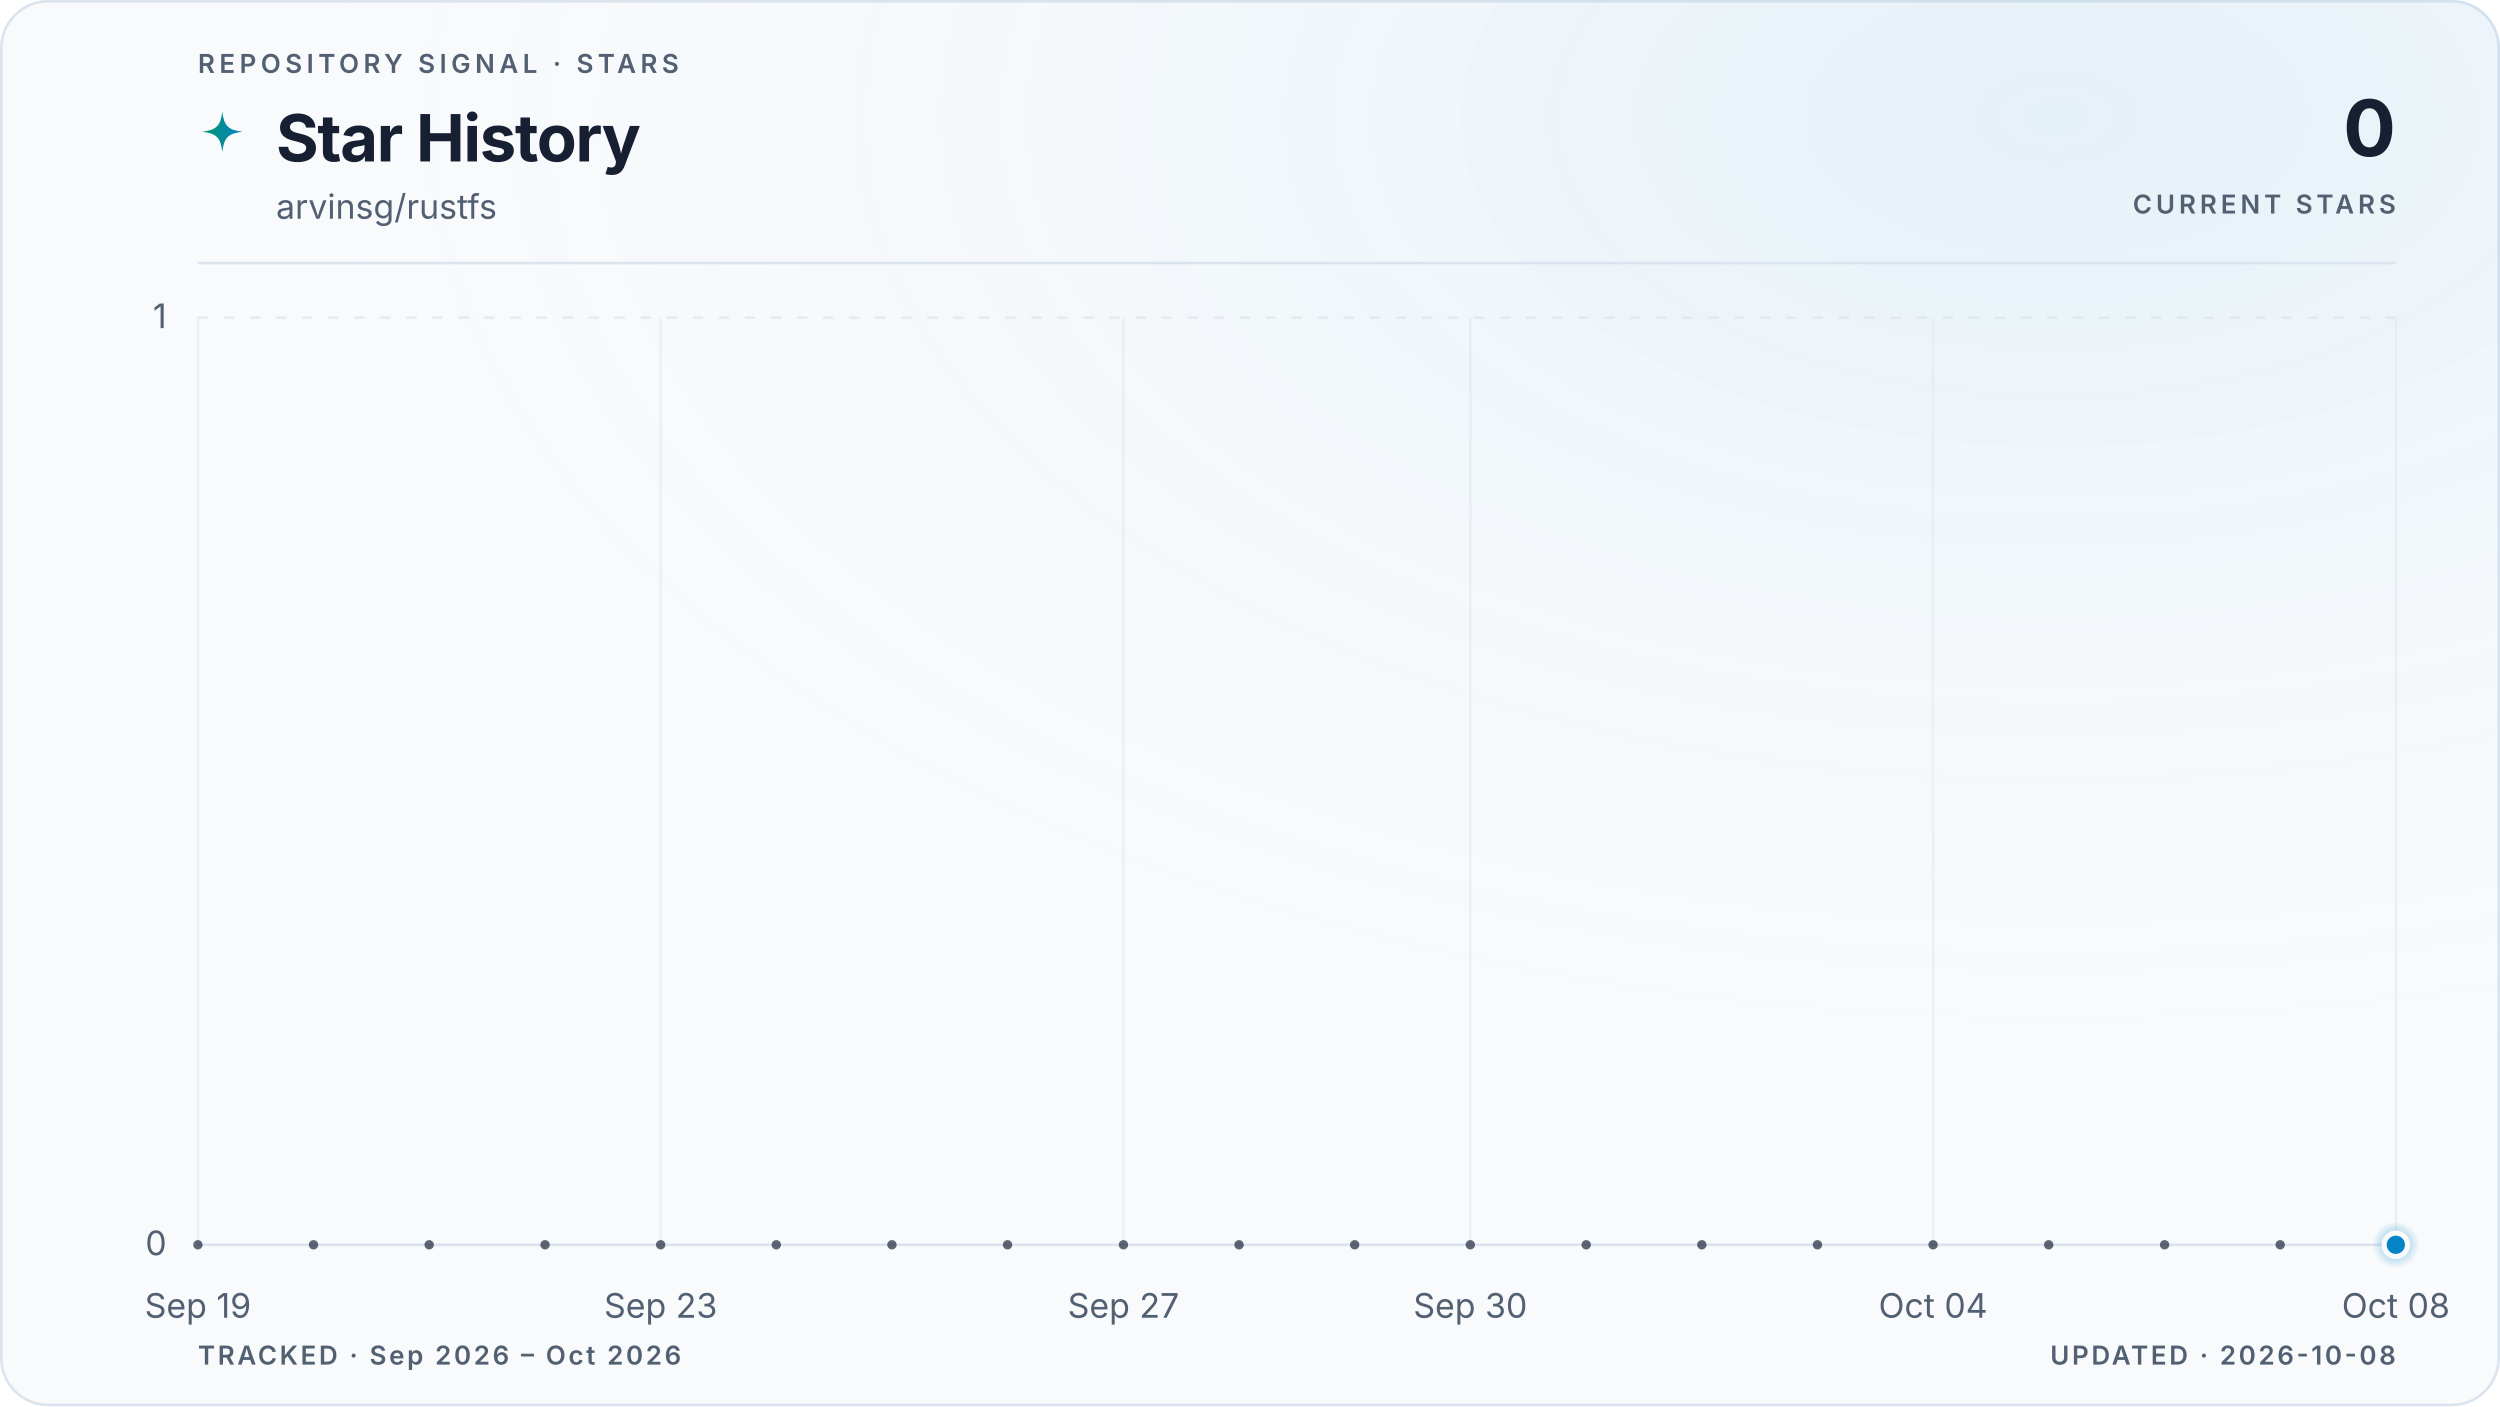
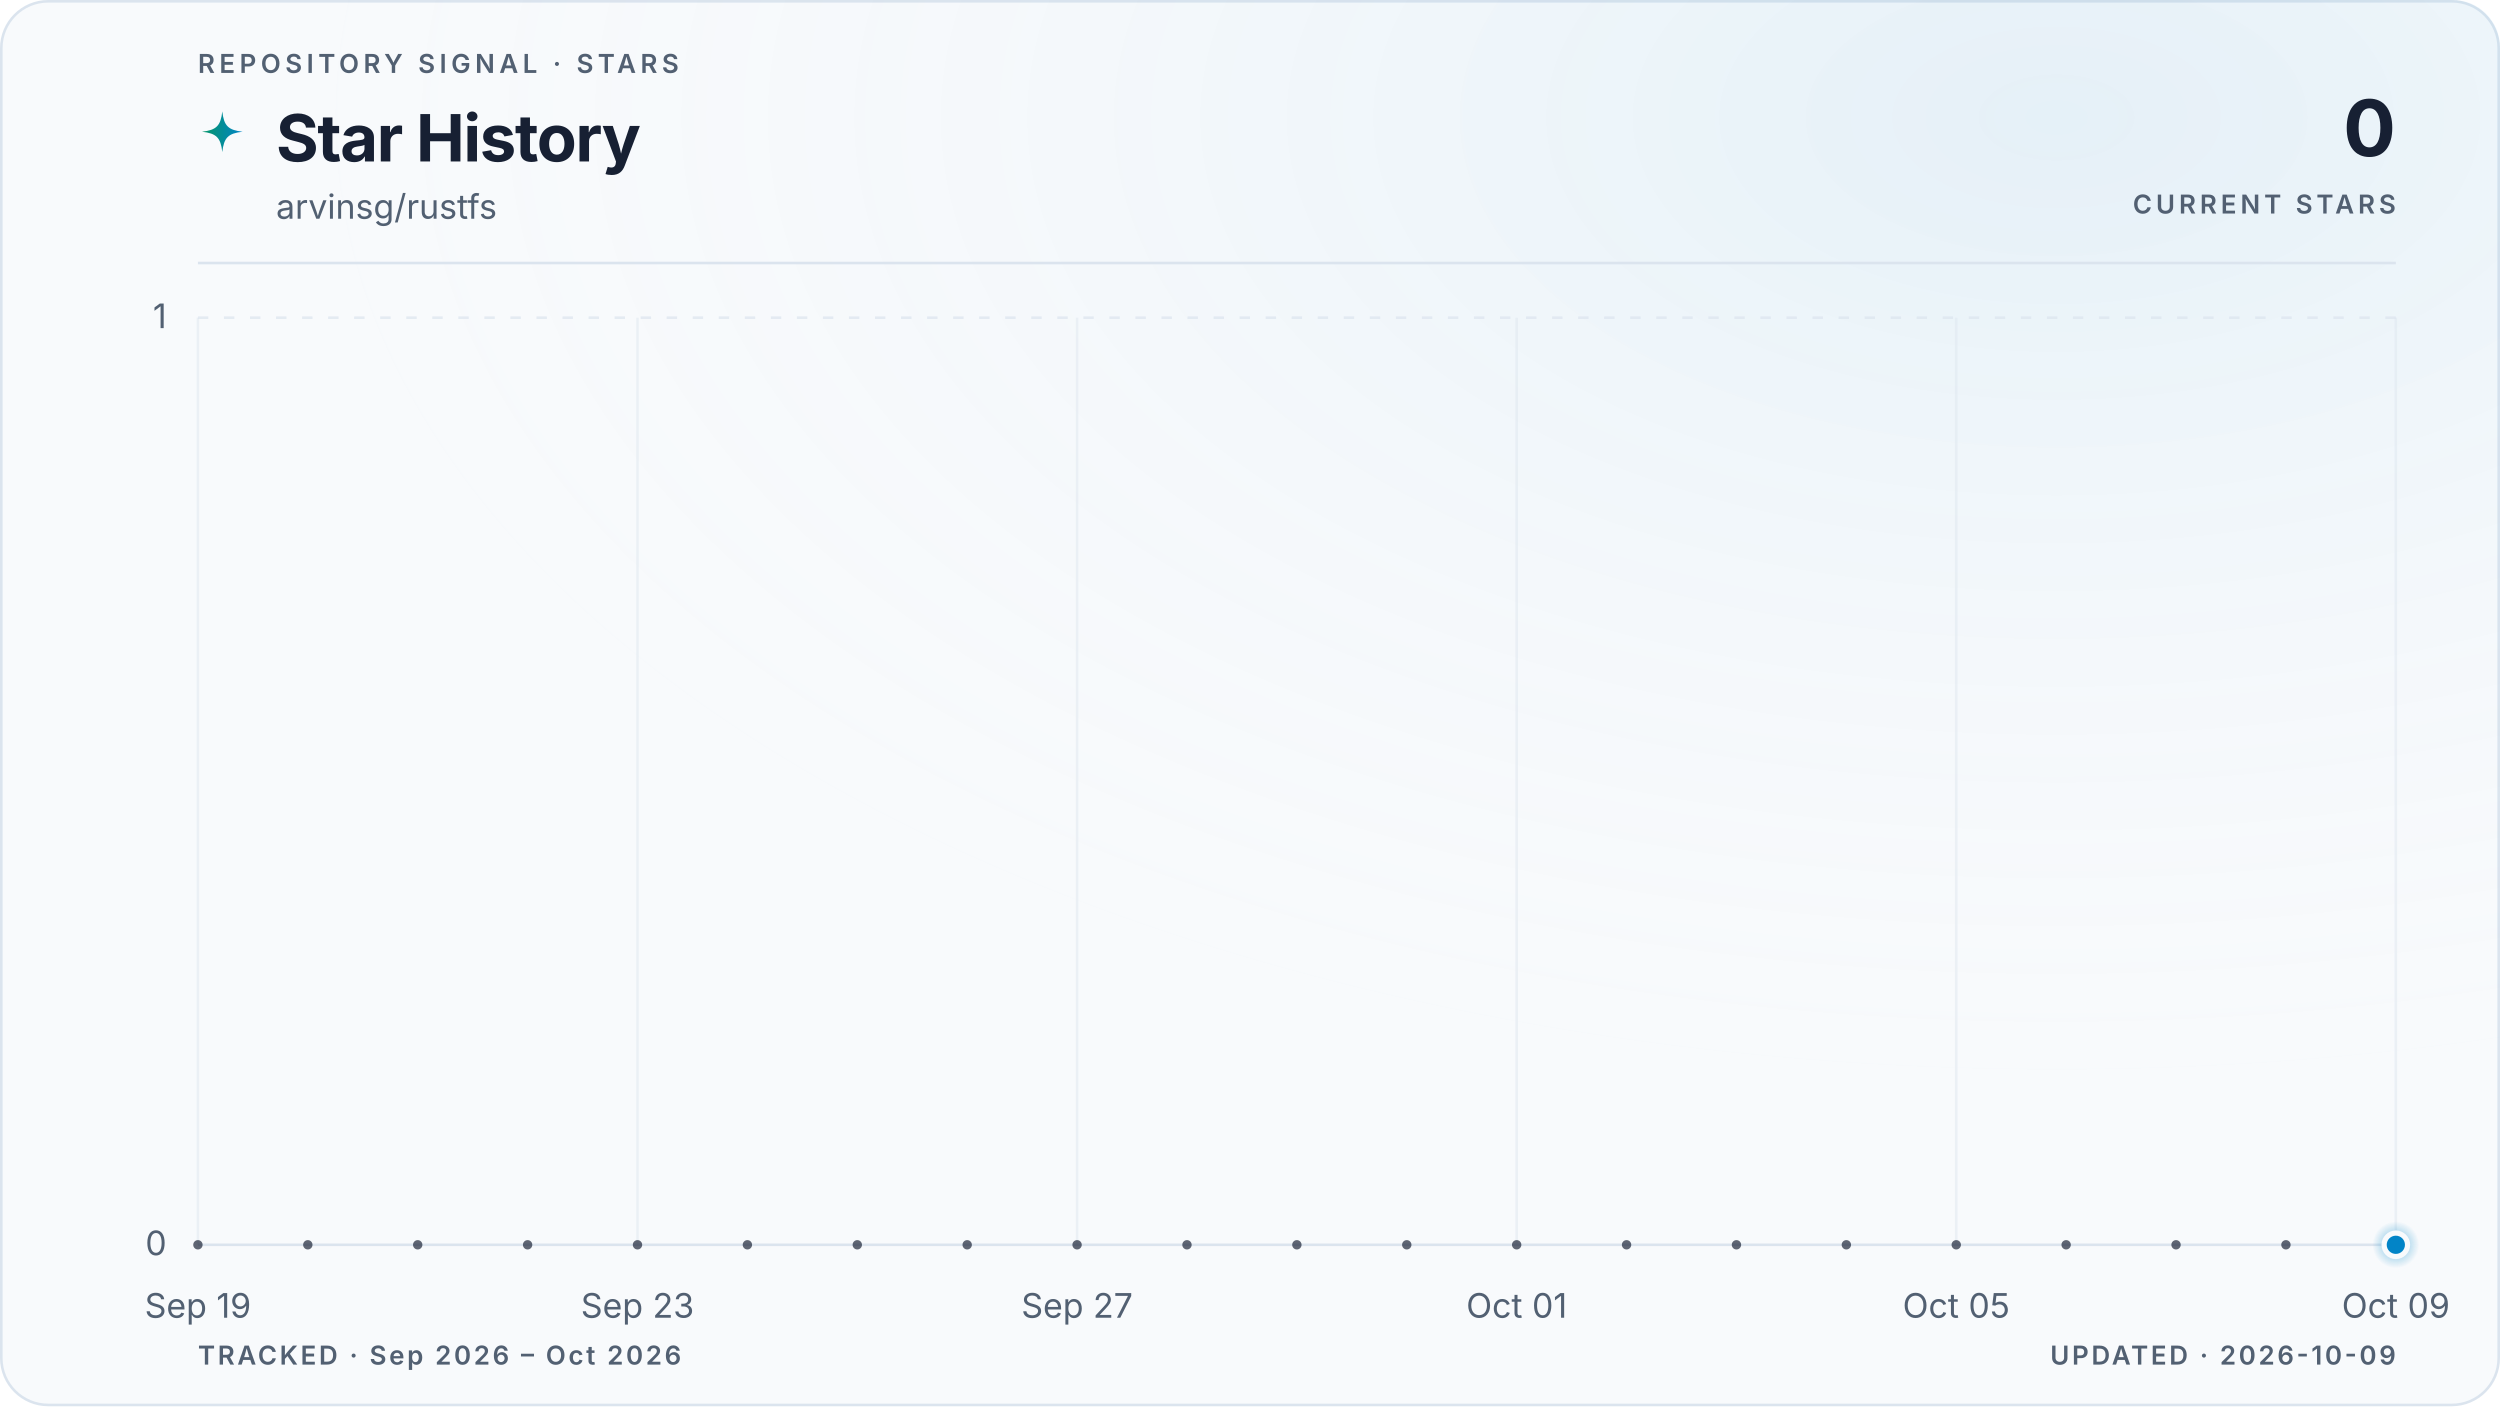
<svg xmlns="http://www.w3.org/2000/svg" viewBox="0 0 960 540" role="img" aria-labelledby="title description" data-style="gradient" data-variant="glow" data-layout="editorial" data-animated="true">
  <defs>
    <linearGradient id="trend" x1="0" y1="0" x2="1" y2="0">
      <stop offset="0%" stop-color="#059669" />
      <stop offset="100%" stop-color="#0284c7" />
    </linearGradient>
    <linearGradient id="area" x1="0" y1="0" x2="0" y2="1">
      <stop offset="0%" stop-color="#059669" stop-opacity="0.22" />
      <stop offset="55%" stop-color="#0284c7" stop-opacity="0.06" />
      <stop offset="100%" stop-color="#0284c7" stop-opacity="0" />
    </linearGradient>
    <radialGradient id="marker-halo" cx="50%" cy="50%" r="50%">
      <stop offset="0%" stop-color="#0284c7" stop-opacity="0.55" />
      <stop offset="100%" stop-color="#0284c7" stop-opacity="0" />
    </radialGradient>
    <radialGradient id="surface-glow" cx="82%" cy="8%" r="70%">
      <stop offset="0%" stop-color="#0284c7" stop-opacity="0.08" />
      <stop offset="100%" stop-color="#f8fafc" stop-opacity="0" />
    </radialGradient>
    <filter id="trend-glow" x="-20%" y="-20%" width="140%" height="140%">
      <feGaussianBlur stdDeviation="5" />
    </filter>
  </defs>
  <style>
.trend-enter{transform-box:fill-box;transform-origin:center;animation:trend-enter 520ms cubic-bezier(0.16,1,0.3,1)}
.marker-enter{transform-box:fill-box;transform-origin:center;animation:marker-enter 320ms cubic-bezier(0.16,1,0.3,1) 200ms both}
.marker-pulse{transform-box:fill-box;transform-origin:center;animation:marker-pulse 2.6s ease-out infinite}
@keyframes trend-enter{from{opacity:.35;transform:translateY(10px)}to{opacity:1;transform:translateY(0)}}
@keyframes marker-enter{from{opacity:0;transform:scale(.4)}to{opacity:1;transform:scale(1)}}
@keyframes marker-pulse{0%{opacity:.5;transform:scale(.7)}70%,100%{opacity:0;transform:scale(2.1)}}
@media (prefers-reduced-motion:reduce){.trend-enter,.marker-enter,.marker-pulse{animation:none!important}}
@media (prefers-reduced-motion:reduce){.marker-pulse{opacity:0}}
</style>
  <rect x="0.5" y="0.5" width="959" height="539" fill="#f8fafc" stroke="#dbe4ee" stroke-width="1" rx="18" />
  <rect width="960" height="540" fill="url(#surface-glow)" rx="18" />
  <text x="76" y="28" fill="#526072" font-family="ui-sans-serif, system-ui, -apple-system, BlinkMacSystemFont, 'Segoe UI', sans-serif" font-size="10" font-weight="600" letter-spacing="1.7">REPOSITORY SIGNAL · STARS</text>
  <path d="M12 1c.8 7.1 2.9 9.2 10 10-7.1.8-9.2 2.9-10 10-.8-7.1-2.9-9.2-10-10 7.1-.8 9.2-2.9 10-10Z" transform="translate(76 42) scale(.78)" fill="url(#trend)" aria-hidden="true" />
  <text x="106" y="62" fill="#172033" font-family="ui-sans-serif, system-ui, -apple-system, BlinkMacSystemFont, 'Segoe UI', sans-serif" font-size="25" font-weight="700" letter-spacing="-0.5">Star History</text>
  <text x="106" y="84" fill="#526072" font-family="ui-sans-serif, system-ui, -apple-system, BlinkMacSystemFont, 'Segoe UI', sans-serif" font-size="13">arvinsg/rustfs</text>
  <text x="920" y="60" fill="#172033" font-family="ui-sans-serif, system-ui, -apple-system, BlinkMacSystemFont, 'Segoe UI', sans-serif" font-size="30" font-weight="700" letter-spacing="-0.6" text-anchor="end">0</text>
  <text x="920" y="82" fill="#526072" font-family="ui-sans-serif, system-ui, -apple-system, BlinkMacSystemFont, 'Segoe UI', sans-serif" font-size="10" font-weight="600" letter-spacing="1.5" text-anchor="end">CURRENT STARS</text>
  <line x1="76" y1="101" x2="920" y2="101" stroke="#dbe4ee" stroke-width="1" />
  <line x1="76" y1="478.0" x2="920" y2="478.0" stroke="#dbe4ee" stroke-width="1" stroke-dasharray="0" opacity="1" />
  <text x="64" y="482.0" fill="#526072" font-family="ui-sans-serif, system-ui, -apple-system, BlinkMacSystemFont, 'Segoe UI', sans-serif" font-size="13" text-anchor="end">0</text>
  <line x1="76" y1="122.0" x2="920" y2="122.0" stroke="#dbe4ee" stroke-width="1" stroke-dasharray="4 6" opacity="0.7" />
  <text x="64" y="126.0" fill="#526072" font-family="ui-sans-serif, system-ui, -apple-system, BlinkMacSystemFont, 'Segoe UI', sans-serif" font-size="13" text-anchor="end">1</text>
  <line x1="76.0" y1="122" x2="76.0" y2="478" stroke="#dbe4ee" stroke-width="1" opacity="0.45" />
  <text x="76.0" y="506" fill="#526072" font-family="ui-sans-serif, system-ui, -apple-system, BlinkMacSystemFont, 'Segoe UI', sans-serif" font-size="13" text-anchor="middle">Sep 19</text>
-   <line x1="253.7" y1="122" x2="253.7" y2="478" stroke="#dbe4ee" stroke-width="1" opacity="0.45" />
-   <text x="253.7" y="506" fill="#526072" font-family="ui-sans-serif, system-ui, -apple-system, BlinkMacSystemFont, 'Segoe UI', sans-serif" font-size="13" text-anchor="middle">Sep 23</text>
-   <line x1="431.4" y1="122" x2="431.4" y2="478" stroke="#dbe4ee" stroke-width="1" opacity="0.45" />
-   <text x="431.4" y="506" fill="#526072" font-family="ui-sans-serif, system-ui, -apple-system, BlinkMacSystemFont, 'Segoe UI', sans-serif" font-size="13" text-anchor="middle">Sep 27</text>
-   <line x1="564.6" y1="122" x2="564.6" y2="478" stroke="#dbe4ee" stroke-width="1" opacity="0.45" />
-   <text x="564.6" y="506" fill="#526072" font-family="ui-sans-serif, system-ui, -apple-system, BlinkMacSystemFont, 'Segoe UI', sans-serif" font-size="13" text-anchor="middle">Sep 30</text>
-   <line x1="742.3" y1="122" x2="742.3" y2="478" stroke="#dbe4ee" stroke-width="1" opacity="0.45" />
-   <text x="742.3" y="506" fill="#526072" font-family="ui-sans-serif, system-ui, -apple-system, BlinkMacSystemFont, 'Segoe UI', sans-serif" font-size="13" text-anchor="middle">Oct 04</text>
+   <line x1="244.8" y1="122" x2="244.8" y2="478" stroke="#dbe4ee" stroke-width="1" opacity="0.45" />
+   <text x="244.8" y="506" fill="#526072" font-family="ui-sans-serif, system-ui, -apple-system, BlinkMacSystemFont, 'Segoe UI', sans-serif" font-size="13" text-anchor="middle">Sep 23</text>
+   <line x1="413.6" y1="122" x2="413.6" y2="478" stroke="#dbe4ee" stroke-width="1" opacity="0.45" />
+   <text x="413.6" y="506" fill="#526072" font-family="ui-sans-serif, system-ui, -apple-system, BlinkMacSystemFont, 'Segoe UI', sans-serif" font-size="13" text-anchor="middle">Sep 27</text>
+   <line x1="582.4" y1="122" x2="582.4" y2="478" stroke="#dbe4ee" stroke-width="1" opacity="0.45" />
+   <text x="582.4" y="506" fill="#526072" font-family="ui-sans-serif, system-ui, -apple-system, BlinkMacSystemFont, 'Segoe UI', sans-serif" font-size="13" text-anchor="middle">Oct 01</text>
+   <line x1="751.2" y1="122" x2="751.2" y2="478" stroke="#dbe4ee" stroke-width="1" opacity="0.45" />
+   <text x="751.2" y="506" fill="#526072" font-family="ui-sans-serif, system-ui, -apple-system, BlinkMacSystemFont, 'Segoe UI', sans-serif" font-size="13" text-anchor="middle">Oct 05</text>
  <line x1="920.0" y1="122" x2="920.0" y2="478" stroke="#dbe4ee" stroke-width="1" opacity="0.45" />
-   <text x="920.0" y="506" fill="#526072" font-family="ui-sans-serif, system-ui, -apple-system, BlinkMacSystemFont, 'Segoe UI', sans-serif" font-size="13" text-anchor="middle">Oct 08</text>
+   <text x="920.0" y="506" fill="#526072" font-family="ui-sans-serif, system-ui, -apple-system, BlinkMacSystemFont, 'Segoe UI', sans-serif" font-size="13" text-anchor="middle">Oct 09</text>
  <g class="trend-enter">
-     <path d="M 76.0 478.0 C 90.8 478.0, 105.6 478.0, 120.4 478.0 C 135.2 478.0, 150.0 478.0, 164.8 478.0 C 179.6 478.0, 194.5 478.0, 209.3 478.0 C 224.1 478.0, 238.9 478.0, 253.7 478.0 C 268.5 478.0, 283.3 478.0, 298.1 478.0 C 312.9 478.0, 327.7 478.0, 342.5 478.0 C 357.3 478.0, 372.1 478.0, 386.9 478.0 C 401.8 478.0, 416.6 478.0, 431.4 478.0 C 446.2 478.0, 461.0 478.0, 475.8 478.0 C 490.6 478.0, 505.4 478.0, 520.2 478.0 C 535.0 478.0, 549.8 478.0, 564.6 478.0 C 579.4 478.0, 594.2 478.0, 609.1 478.0 C 623.9 478.0, 638.7 478.0, 653.5 478.0 C 668.3 478.0, 683.1 478.0, 697.9 478.0 C 712.7 478.0, 727.5 478.0, 742.3 478.0 C 757.1 478.0, 771.9 478.0, 786.7 478.0 C 801.5 478.0, 816.4 478.0, 831.2 478.0 C 846.0 478.0, 860.8 478.0, 875.6 478.0 C 890.4 478.0, 905.2 478.0, 920.0 478.0 L 920.0 478.0 L 76.0 478.0 Z" fill="url(#area)" />
-     <path d="M 76.0 478.0 C 90.8 478.0, 105.6 478.0, 120.4 478.0 C 135.2 478.0, 150.0 478.0, 164.8 478.0 C 179.6 478.0, 194.5 478.0, 209.3 478.0 C 224.1 478.0, 238.9 478.0, 253.7 478.0 C 268.5 478.0, 283.3 478.0, 298.1 478.0 C 312.9 478.0, 327.7 478.0, 342.5 478.0 C 357.3 478.0, 372.1 478.0, 386.9 478.0 C 401.8 478.0, 416.6 478.0, 431.4 478.0 C 446.2 478.0, 461.0 478.0, 475.8 478.0 C 490.6 478.0, 505.4 478.0, 520.2 478.0 C 535.0 478.0, 549.8 478.0, 564.6 478.0 C 579.4 478.0, 594.2 478.0, 609.1 478.0 C 623.9 478.0, 638.7 478.0, 653.5 478.0 C 668.3 478.0, 683.1 478.0, 697.9 478.0 C 712.7 478.0, 727.5 478.0, 742.3 478.0 C 757.1 478.0, 771.9 478.0, 786.7 478.0 C 801.5 478.0, 816.4 478.0, 831.2 478.0 C 846.0 478.0, 860.8 478.0, 875.6 478.0 C 890.4 478.0, 905.2 478.0, 920.0 478.0" fill="none" stroke="url(#trend)" stroke-width="10" stroke-linecap="round" stroke-linejoin="round" opacity="0.10" filter="url(#trend-glow)" />
-     <path d="M 76.0 478.0 C 90.8 478.0, 105.6 478.0, 120.4 478.0 C 135.2 478.0, 150.0 478.0, 164.8 478.0 C 179.6 478.0, 194.5 478.0, 209.3 478.0 C 224.1 478.0, 238.9 478.0, 253.7 478.0 C 268.5 478.0, 283.3 478.0, 298.1 478.0 C 312.9 478.0, 327.7 478.0, 342.5 478.0 C 357.3 478.0, 372.1 478.0, 386.9 478.0 C 401.8 478.0, 416.6 478.0, 431.4 478.0 C 446.2 478.0, 461.0 478.0, 475.8 478.0 C 490.6 478.0, 505.4 478.0, 520.2 478.0 C 535.0 478.0, 549.8 478.0, 564.6 478.0 C 579.4 478.0, 594.2 478.0, 609.1 478.0 C 623.9 478.0, 638.7 478.0, 653.5 478.0 C 668.3 478.0, 683.1 478.0, 697.9 478.0 C 712.7 478.0, 727.5 478.0, 742.3 478.0 C 757.1 478.0, 771.9 478.0, 786.7 478.0 C 801.5 478.0, 816.4 478.0, 831.2 478.0 C 846.0 478.0, 860.8 478.0, 875.6 478.0 C 890.4 478.0, 905.2 478.0, 920.0 478.0" fill="none" stroke="url(#trend)" stroke-width="3" stroke-linecap="round" stroke-linejoin="round" />
-     <g data-point-count="19" fill="#172033" opacity="0.68">
+     <path d="M 76.0 478.0 C 90.1 478.0, 104.1 478.0, 118.2 478.0 C 132.3 478.0, 146.3 478.0, 160.4 478.0 C 174.5 478.0, 188.5 478.0, 202.6 478.0 C 216.7 478.0, 230.7 478.0, 244.8 478.0 C 258.9 478.0, 272.9 478.0, 287.0 478.0 C 301.1 478.0, 315.1 478.0, 329.2 478.0 C 343.3 478.0, 357.3 478.0, 371.4 478.0 C 385.5 478.0, 399.5 478.0, 413.6 478.0 C 427.7 478.0, 441.7 478.0, 455.8 478.0 C 469.9 478.0, 483.9 478.0, 498.0 478.0 C 512.1 478.0, 526.1 478.0, 540.2 478.0 C 554.3 478.0, 568.3 478.0, 582.4 478.0 C 596.5 478.0, 610.5 478.0, 624.6 478.0 C 638.7 478.0, 652.7 478.0, 666.8 478.0 C 680.9 478.0, 694.9 478.0, 709.0 478.0 C 723.1 478.0, 737.1 478.0, 751.2 478.0 C 765.3 478.0, 779.3 478.0, 793.4 478.0 C 807.5 478.0, 821.5 478.0, 835.6 478.0 C 849.7 478.0, 863.7 478.0, 877.8 478.0 C 891.9 478.0, 905.9 478.0, 920.0 478.0 L 920.0 478.0 L 76.0 478.0 Z" fill="url(#area)" />
+     <path d="M 76.0 478.0 C 90.1 478.0, 104.1 478.0, 118.2 478.0 C 132.3 478.0, 146.3 478.0, 160.4 478.0 C 174.5 478.0, 188.5 478.0, 202.6 478.0 C 216.7 478.0, 230.7 478.0, 244.8 478.0 C 258.9 478.0, 272.9 478.0, 287.0 478.0 C 301.1 478.0, 315.1 478.0, 329.2 478.0 C 343.3 478.0, 357.3 478.0, 371.4 478.0 C 385.5 478.0, 399.5 478.0, 413.6 478.0 C 427.7 478.0, 441.7 478.0, 455.8 478.0 C 469.9 478.0, 483.9 478.0, 498.0 478.0 C 512.1 478.0, 526.1 478.0, 540.2 478.0 C 554.3 478.0, 568.3 478.0, 582.4 478.0 C 596.5 478.0, 610.5 478.0, 624.6 478.0 C 638.7 478.0, 652.7 478.0, 666.8 478.0 C 680.9 478.0, 694.9 478.0, 709.0 478.0 C 723.1 478.0, 737.1 478.0, 751.2 478.0 C 765.3 478.0, 779.3 478.0, 793.4 478.0 C 807.5 478.0, 821.5 478.0, 835.6 478.0 C 849.7 478.0, 863.7 478.0, 877.8 478.0 C 891.9 478.0, 905.9 478.0, 920.0 478.0" fill="none" stroke="url(#trend)" stroke-width="10" stroke-linecap="round" stroke-linejoin="round" opacity="0.10" filter="url(#trend-glow)" />
+     <path d="M 76.0 478.0 C 90.1 478.0, 104.1 478.0, 118.2 478.0 C 132.3 478.0, 146.3 478.0, 160.4 478.0 C 174.5 478.0, 188.5 478.0, 202.6 478.0 C 216.7 478.0, 230.7 478.0, 244.8 478.0 C 258.9 478.0, 272.9 478.0, 287.0 478.0 C 301.1 478.0, 315.1 478.0, 329.2 478.0 C 343.3 478.0, 357.3 478.0, 371.4 478.0 C 385.5 478.0, 399.5 478.0, 413.6 478.0 C 427.7 478.0, 441.7 478.0, 455.8 478.0 C 469.9 478.0, 483.9 478.0, 498.0 478.0 C 512.1 478.0, 526.1 478.0, 540.2 478.0 C 554.3 478.0, 568.3 478.0, 582.4 478.0 C 596.5 478.0, 610.5 478.0, 624.6 478.0 C 638.7 478.0, 652.7 478.0, 666.8 478.0 C 680.9 478.0, 694.9 478.0, 709.0 478.0 C 723.1 478.0, 737.1 478.0, 751.2 478.0 C 765.3 478.0, 779.3 478.0, 793.4 478.0 C 807.5 478.0, 821.5 478.0, 835.6 478.0 C 849.7 478.0, 863.7 478.0, 877.8 478.0 C 891.9 478.0, 905.9 478.0, 920.0 478.0" fill="none" stroke="url(#trend)" stroke-width="3" stroke-linecap="round" stroke-linejoin="round" />
+     <g data-point-count="20" fill="#172033" opacity="0.68">
      <circle cx="76.0" cy="478.0" r="1.8" />
-       <circle cx="120.4" cy="478.0" r="1.8" />
-       <circle cx="164.8" cy="478.0" r="1.8" />
-       <circle cx="209.3" cy="478.0" r="1.8" />
-       <circle cx="253.7" cy="478.0" r="1.8" />
-       <circle cx="298.1" cy="478.0" r="1.8" />
-       <circle cx="342.5" cy="478.0" r="1.8" />
-       <circle cx="386.9" cy="478.0" r="1.8" />
-       <circle cx="431.4" cy="478.0" r="1.8" />
-       <circle cx="475.8" cy="478.0" r="1.8" />
-       <circle cx="520.2" cy="478.0" r="1.8" />
-       <circle cx="564.6" cy="478.0" r="1.8" />
-       <circle cx="609.1" cy="478.0" r="1.8" />
-       <circle cx="653.5" cy="478.0" r="1.8" />
-       <circle cx="697.9" cy="478.0" r="1.8" />
-       <circle cx="742.3" cy="478.0" r="1.8" />
-       <circle cx="786.7" cy="478.0" r="1.8" />
-       <circle cx="831.2" cy="478.0" r="1.8" />
-       <circle cx="875.6" cy="478.0" r="1.8" />
+       <circle cx="118.2" cy="478.0" r="1.8" />
+       <circle cx="160.4" cy="478.0" r="1.8" />
+       <circle cx="202.6" cy="478.0" r="1.8" />
+       <circle cx="244.8" cy="478.0" r="1.8" />
+       <circle cx="287.0" cy="478.0" r="1.8" />
+       <circle cx="329.2" cy="478.0" r="1.8" />
+       <circle cx="371.4" cy="478.0" r="1.8" />
+       <circle cx="413.6" cy="478.0" r="1.8" />
+       <circle cx="455.8" cy="478.0" r="1.8" />
+       <circle cx="498.0" cy="478.0" r="1.8" />
+       <circle cx="540.2" cy="478.0" r="1.8" />
+       <circle cx="582.4" cy="478.0" r="1.8" />
+       <circle cx="624.6" cy="478.0" r="1.8" />
+       <circle cx="666.8" cy="478.0" r="1.8" />
+       <circle cx="709.0" cy="478.0" r="1.8" />
+       <circle cx="751.2" cy="478.0" r="1.8" />
+       <circle cx="793.4" cy="478.0" r="1.8" />
+       <circle cx="835.6" cy="478.0" r="1.8" />
+       <circle cx="877.8" cy="478.0" r="1.8" />
    </g>
  </g>
  <g class="marker-enter">
    <circle class="marker-pulse" cx="920.0" cy="478.0" r="9" fill="url(#marker-halo)" />
    <circle cx="920.0" cy="478.0" r="4.5" fill="#0284c7" stroke="#f8fafc" stroke-width="2" />
  </g>
  <text x="76" y="524" fill="#526072" font-family="ui-sans-serif, system-ui, -apple-system, BlinkMacSystemFont, 'Segoe UI', sans-serif" font-size="10" font-weight="600" letter-spacing="1">TRACKED · Sep 2026 – Oct 2026</text>
-   <text x="920" y="524" fill="#526072" font-family="ui-sans-serif, system-ui, -apple-system, BlinkMacSystemFont, 'Segoe UI', sans-serif" font-size="10" font-weight="600" letter-spacing="1" text-anchor="end">UPDATED · 2026-10-08</text>
+   <text x="920" y="524" fill="#526072" font-family="ui-sans-serif, system-ui, -apple-system, BlinkMacSystemFont, 'Segoe UI', sans-serif" font-size="10" font-weight="600" letter-spacing="1" text-anchor="end">UPDATED · 2026-10-09</text>
</svg>
